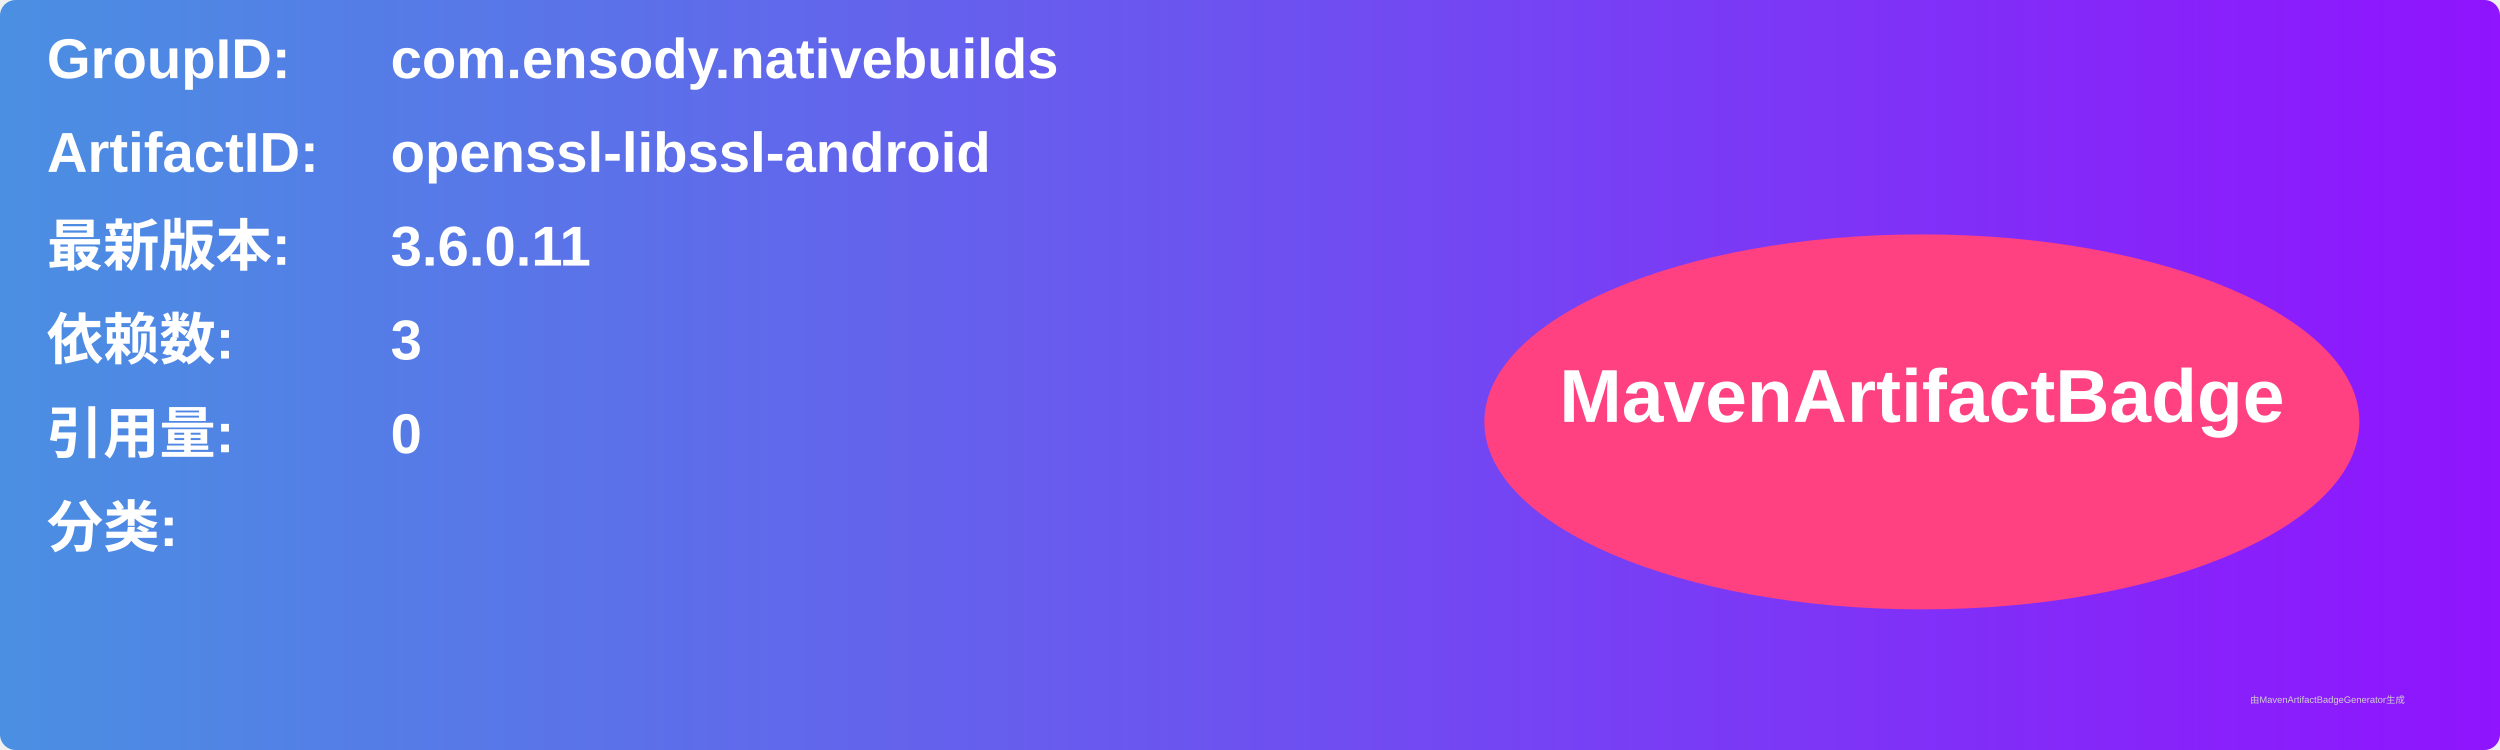
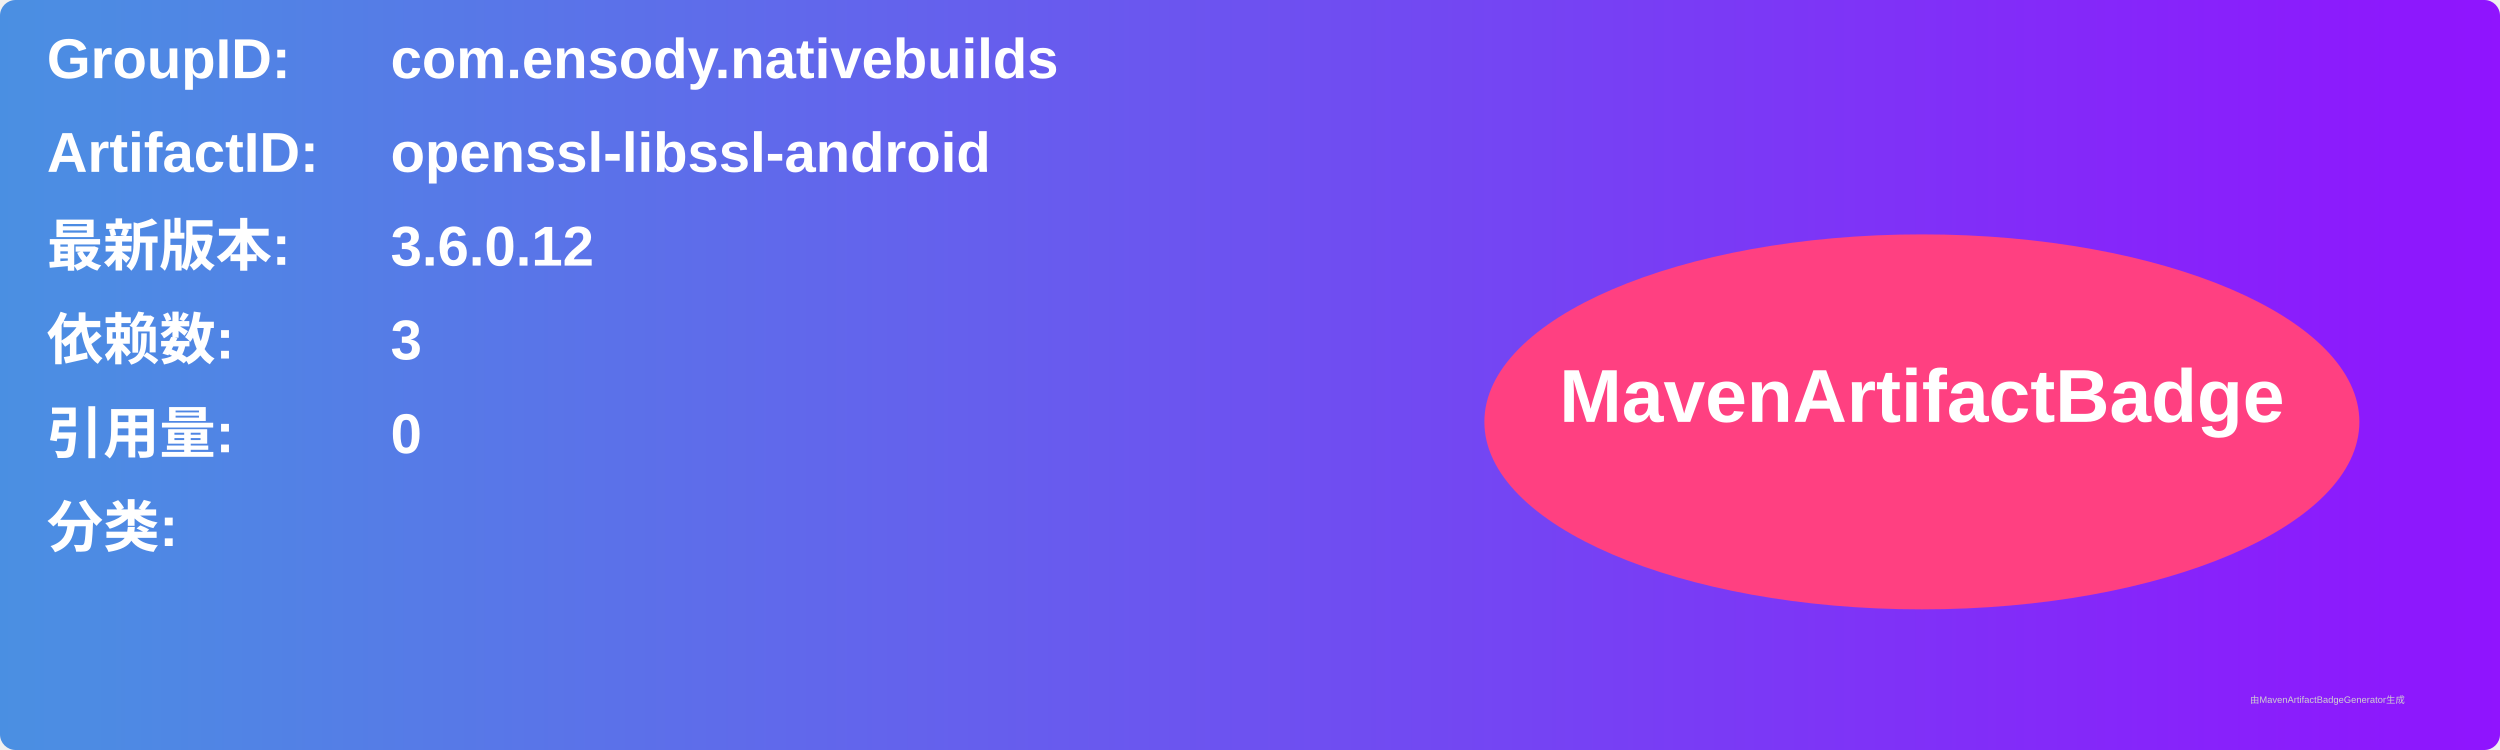
<svg xmlns="http://www.w3.org/2000/svg" width="800" height="240" viewBox="0 0 800 240">
  <linearGradient id="grad" x1="0%" y1="0%" x2="100%" y2="0%">
    <stop offset="0%" stop-color="#4a90e2" />
    <stop offset="100%" stop-color="#9013fe" />
  </linearGradient>
  <rect width="100%" height="100%" rx="5" ry="5" fill="url(#grad)" />
  <g transform="translate(15, 15)">
    <text x="0" y="10" font-family="Arial" font-size="18" fill="white" font-weight="bold" width="260">GroupID:</text>
    <text x="110" y="10" font-family="Arial" font-size="18" fill="white" font-weight="bold" width="460">com.ensody.nativebuilds</text>
    <text x="0" y="40" font-family="Arial" font-size="18" fill="white" font-weight="bold" width="260">ArtifactID:</text>
    <text x="110" y="40" font-family="Arial" font-size="18" fill="white" font-weight="bold" width="460">openssl-libssl-android</text>
    <text x="0" y="70" font-family="Arial" font-size="18" fill="white" font-weight="bold">最新版本:</text>
    <text x="110" y="70" font-family="Arial" font-size="18" fill="white" font-weight="bold">
-       <tspan font-weight="bold">3.6.0.11</tspan>
+       <tspan font-weight="bold">3.6.0.12</tspan>
    </text>
    <text x="0" y="100" font-family="Arial" font-size="18" fill="white" font-weight="bold">依赖数: </text>
    <text x="110" y="100" font-family="Arial" font-size="18" fill="white">
      <tspan font-weight="bold">3</tspan>
    </text>
    <text x="0" y="130" font-family="Arial" font-size="18" fill="white" font-weight="bold">引用量: </text>
    <text x="110" y="130" font-family="Arial" font-size="18" fill="white">
      <tspan font-weight="bold">0</tspan>
    </text>
    <text x="0" y="160" font-family="Arial" font-size="18" fill="white" font-weight="bold">分类:</text>
    <text x="10" y="190" font-family="Arial" font-size="10" fill="white">
      <tspan font-weight="bold" />
    </text>
    <ellipse cx="600" cy="120" rx="140" ry="60" fill="#ff4081" />
    <text x="600" y="120" text-anchor="middle" font-family="Arial" font-size="24" fill="white" font-weight="bold">MavenArtifactBadge</text>
  </g>
  <text x="720" y="225" font-family="Arial" font-size="3" fill="#d0d0d0">由MavenArtifactBadgeGenerator生成</text>
</svg>
